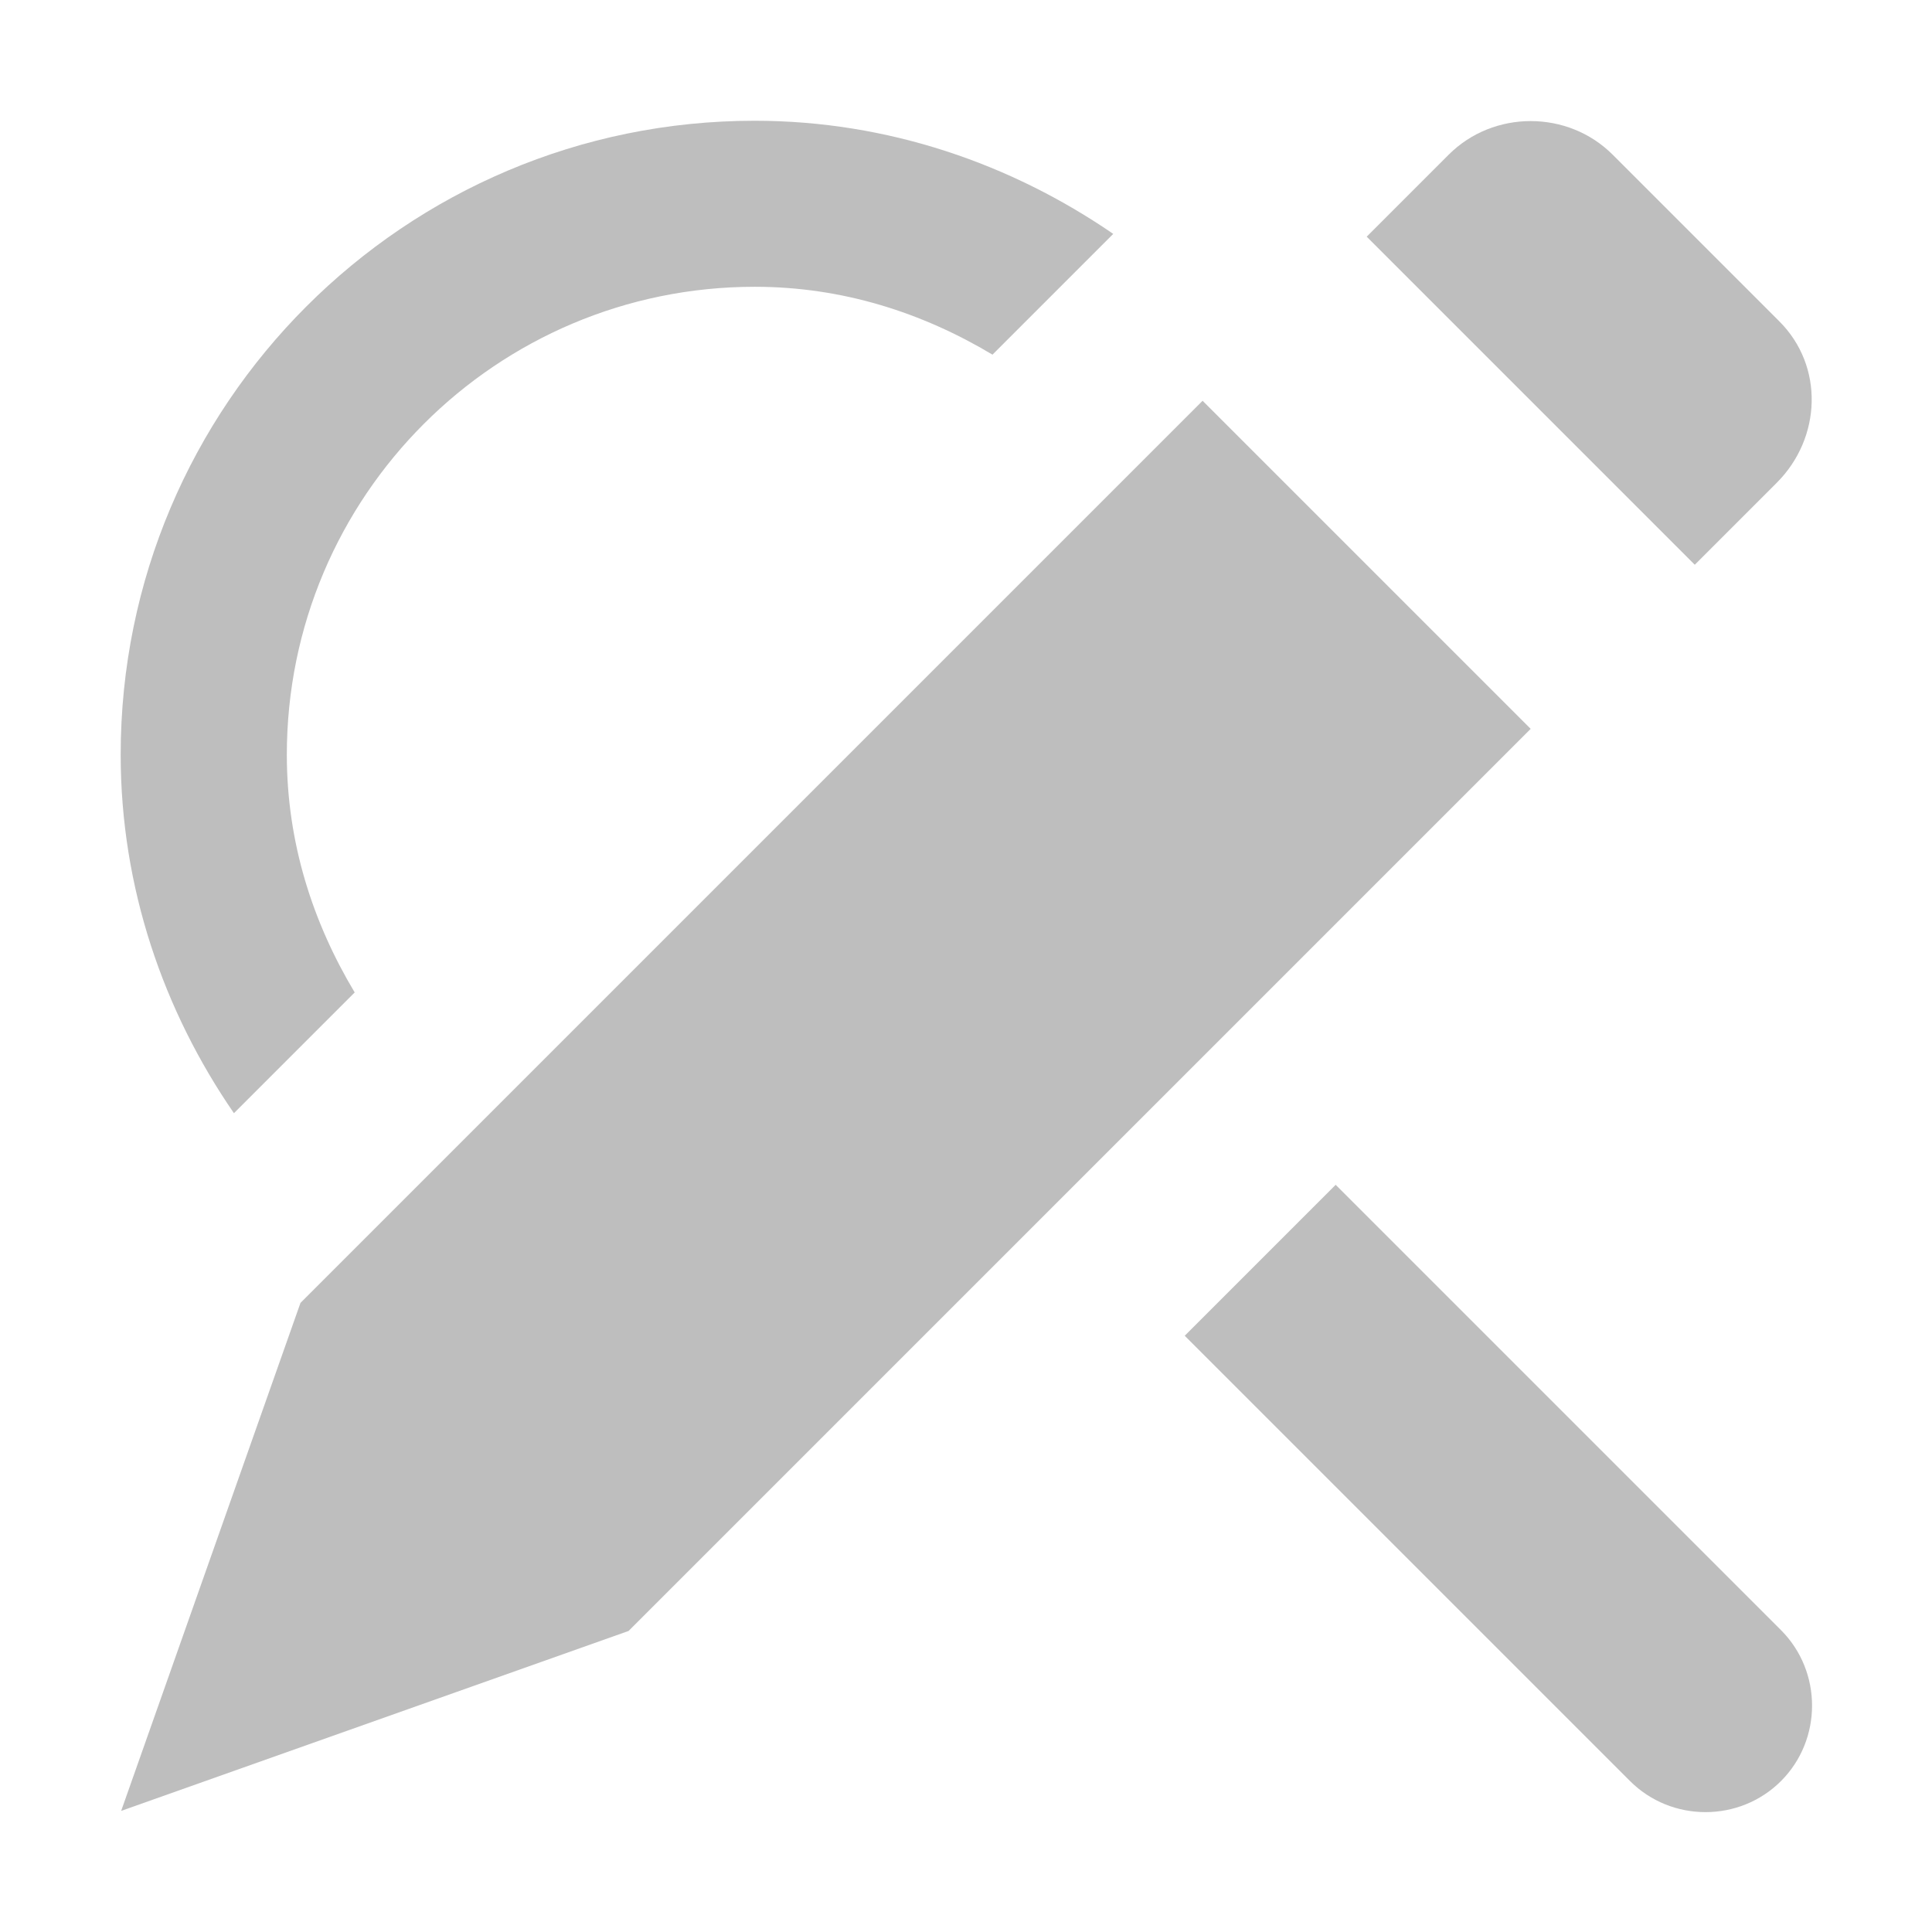
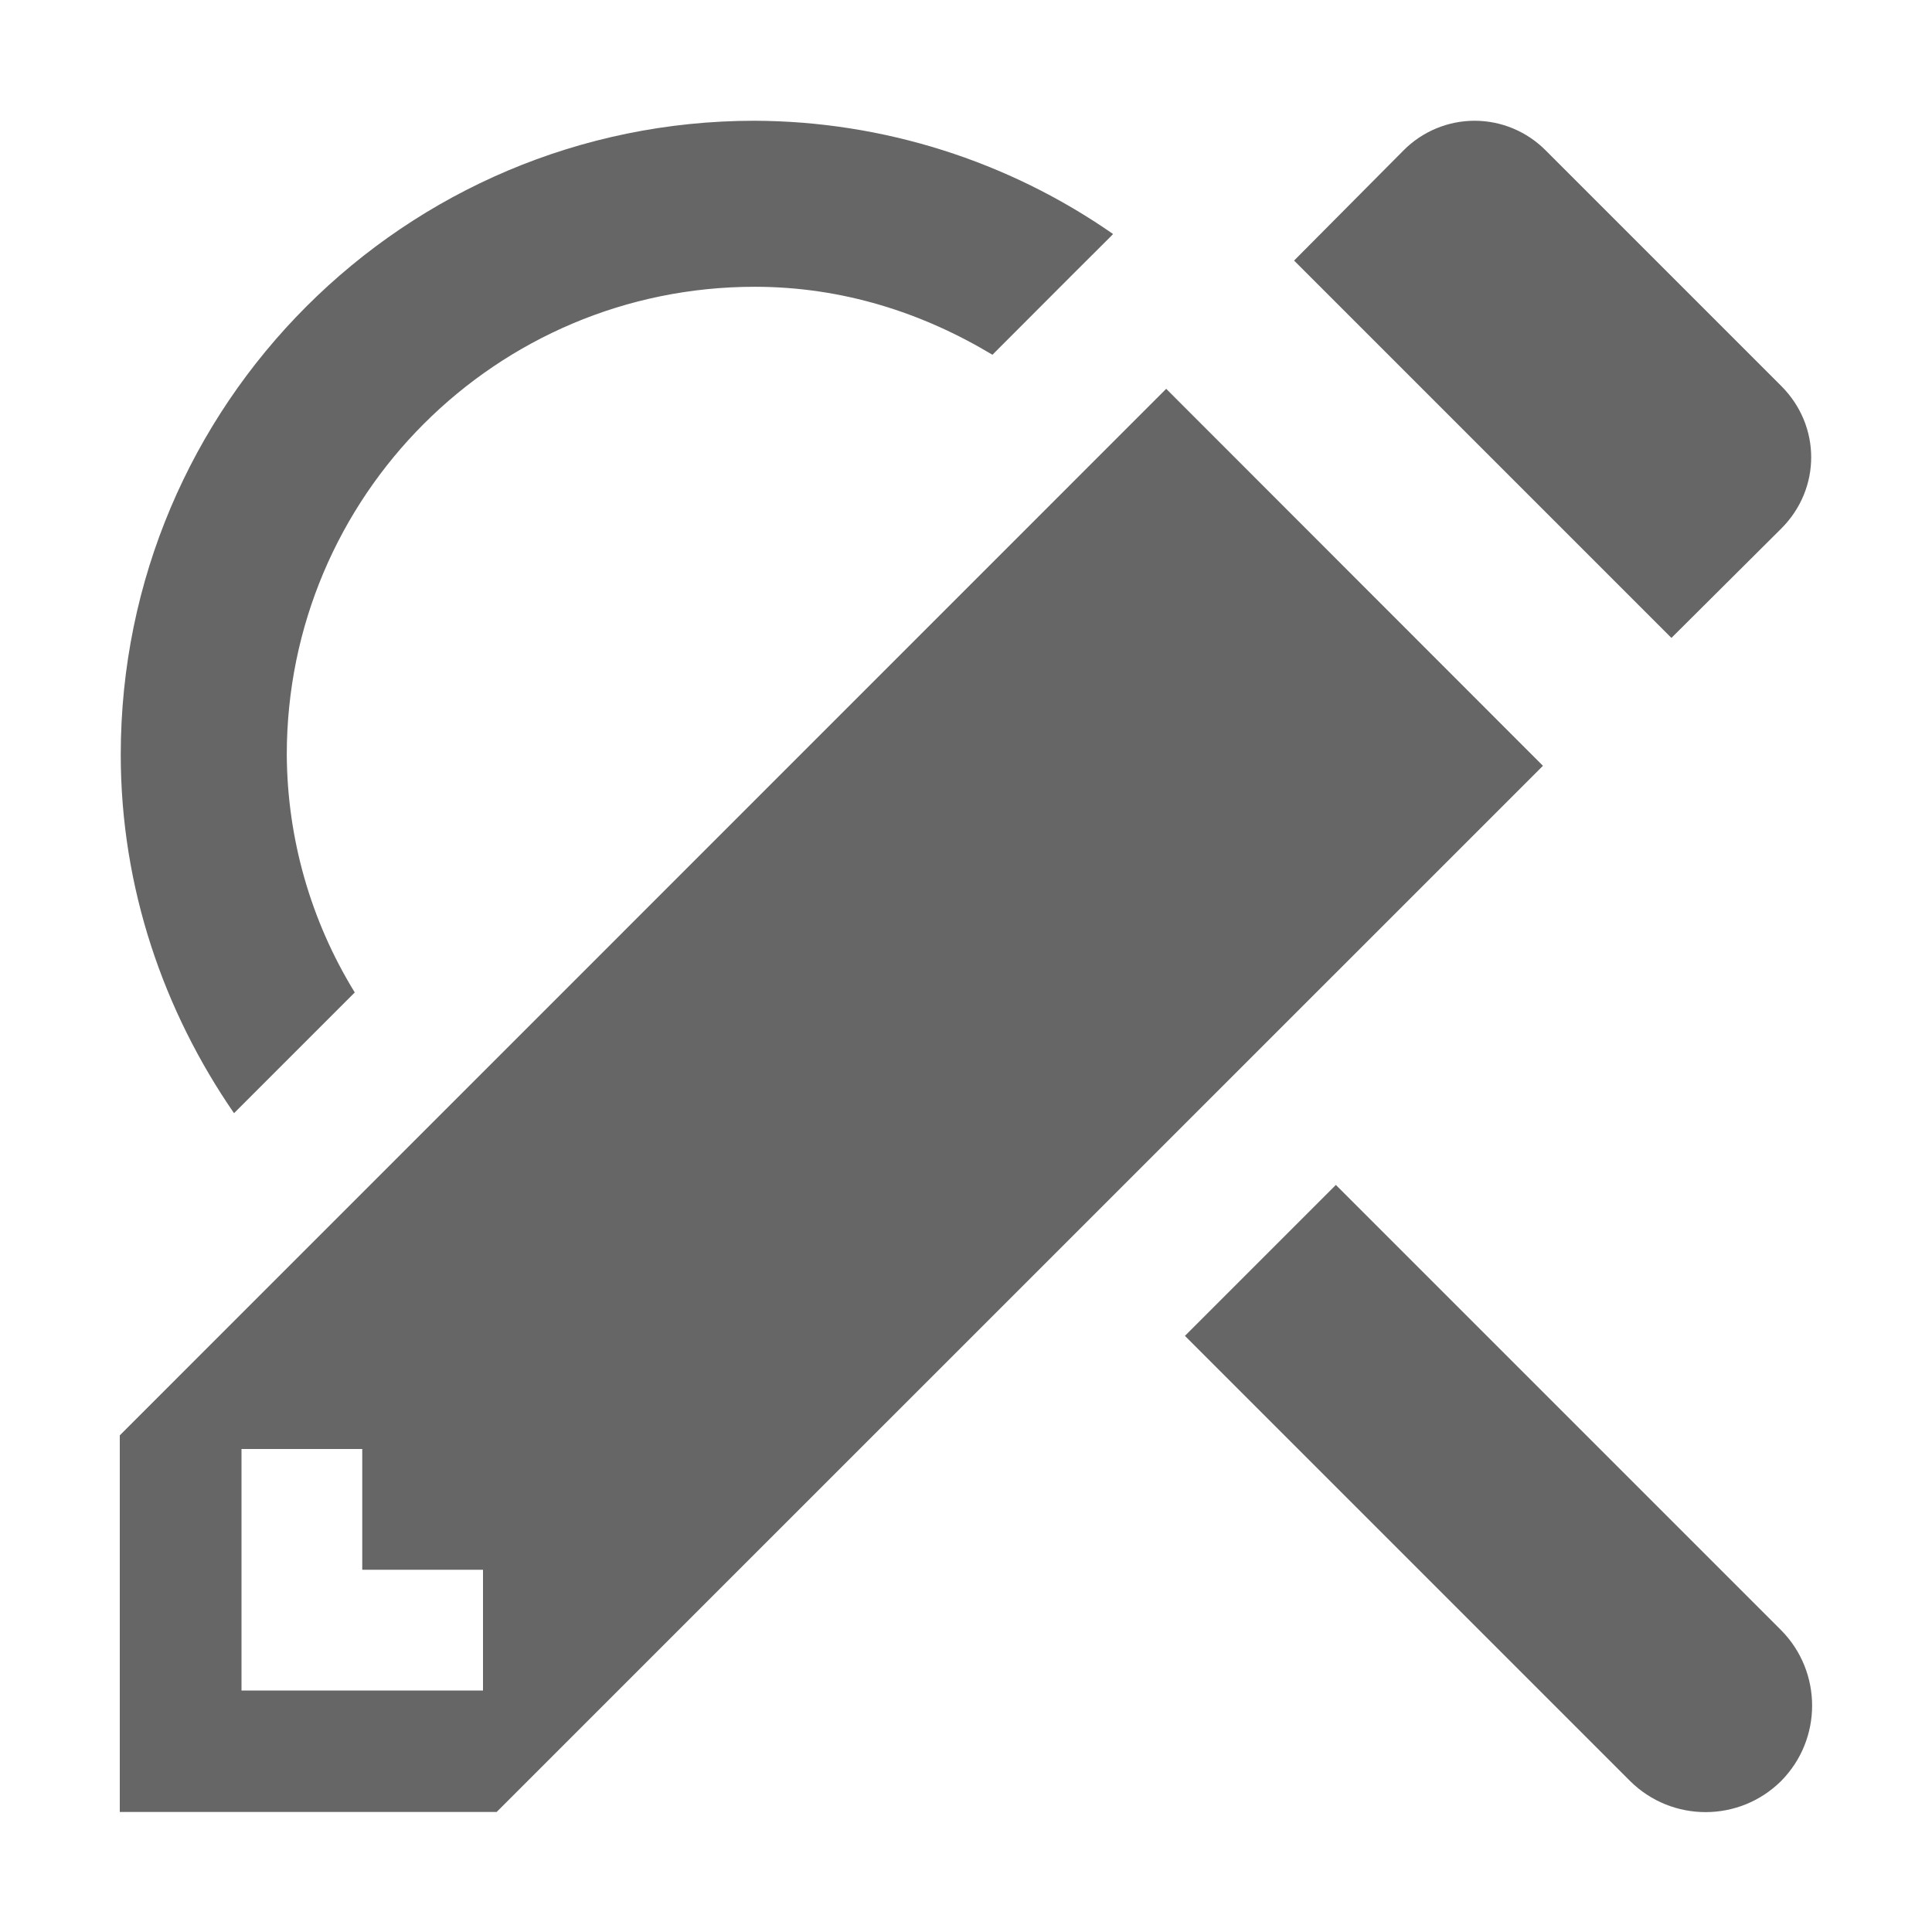
- <svg xmlns="http://www.w3.org/2000/svg" height="16" id="svg7384" version="1.1" width="16">
-   <defs id="defs7386">
-     <filter color-interpolation-filters="sRGB" id="filter7554">
-       <feBlend id="feBlend7556" in2="BackgroundImage" mode="darken" />
-     </filter>
-     <filter color-interpolation-filters="sRGB" id="filter7554-7">
-       <feBlend id="feBlend7556-6" in2="BackgroundImage" mode="darken" />
-     </filter>
-   </defs>
-   <g id="layer9" label="status" style="display:inline" transform="translate(-413.0006,12)" />
-   <g id="layer10" style="display:inline" transform="translate(-413.0006,12)" />
-   <g id="layer13" style="display:inline" transform="translate(-413.0006,12)" />
-   <g id="layer14" transform="translate(-413.0006,12)" />
-   <g id="layer15" style="display:inline" transform="translate(-413.0006,12)" />
-   <g id="g71291" style="display:inline" transform="translate(-413.0006,12)" />
-   <g id="layer12" style="display:inline" transform="translate(-413.0006,12)">
-     <path d="m 419.25,-11 c -2.899,0 -5.25,2.351 -5.25,5.25 0,1.103 0.356,2.124 0.938,2.969 l 1,-1 c -0.348,-0.581 -0.562,-1.242 -0.562,-1.969 0,-2.14 1.735,-3.875 3.875,-3.875 0.727,0 1.387,0.214 1.969,0.562 l 0.688,-0.688 0.281,-0.281 0.031,-0.031 C 421.374,-10.644 420.353,-11 419.25,-11 z m 3.781,4.5 c 0.048,0.243 0.094,0.493 0.094,0.75 0,0.086 -0.026,0.166 -0.031,0.25 L 423.563,-5.969 423.031,-6.5 z m 1.031,4.312 -1.25,1.25 3.688,3.688 c 0.343,0.343 0.907,0.343 1.25,0 0.343,-0.343 0.343,-0.907 0,-1.25 l -3.688,-3.688 z M 418.406,-2 l -1.125,1.125 c 0.294,0.12 0.588,0.185 0.906,0.25 l 0.031,0 1.281,-1.281 c -0.084,0.005 -0.164,0.031 -0.25,0.031 -0.292,0 -0.57,-0.064 -0.844,-0.125 z" id="path27820" style="color:#bebebe;fill:#bebebe;fill-opacity:1;fill-rule:nonzero;stroke:none;stroke-width:1;marker:none;visibility:visible;display:inline;overflow:visible;enable-background:accumulate" />
-     <path d="m 415.489,-1.21 -1.485,4.207 4.202,-1.49 7.471,-7.471 -2.717,-2.717 z m 8.83,-8.83 2.717,2.717 0.679,-0.679 c 0.371,-0.371 0.393,-0.966 0.021,-1.337 l -1.38,-1.38 c -0.371,-0.371 -0.987,-0.371 -1.358,0 z" id="path27822" style="color:#bebebe;fill:#bebebe;fill-opacity:1;fill-rule:nonzero;stroke:none;stroke-width:1;marker:none;visibility:visible;display:inline;overflow:visible;enable-background:accumulate" />
+ <svg xmlns="http://www.w3.org/2000/svg" height="16" width="16">
+   <g transform="translate(-593 3)">
+     <path d="M605.213-2a.83.83 0 0 0-.59.246l-.906.912 3.125 3.125.91-.906c.33-.33.33-.85 0-1.18l-1.95-1.95a.83.83 0 0 0-.589-.247zM602.658.22l-8.666 8.667v3.119h3.121l8.665-8.664zM595 9h1v1h1v1h-2z" fill="#666" />
+     <path color="#bebebe" d="M599.25-2A5.25 5.25 0 0 0 594 3.25c0 1.103.356 2.124.938 2.969l1-1a3.798 3.798 0 0 1-.563-1.969 3.875 3.875 0 0 1 3.875-3.875c.727 0 1.388.214 1.969.563l.687-.688.282-.281.03-.031A5.228 5.228 0 0 0 599.25-2zm4.813 8.813l-1.25 1.25 3.687 3.687a.888.888 0 0 0 1.25 0 .888.888 0 0 0 0-1.25z" fill="#666" overflow="visible" style="marker:none" />
  </g>
</svg>
